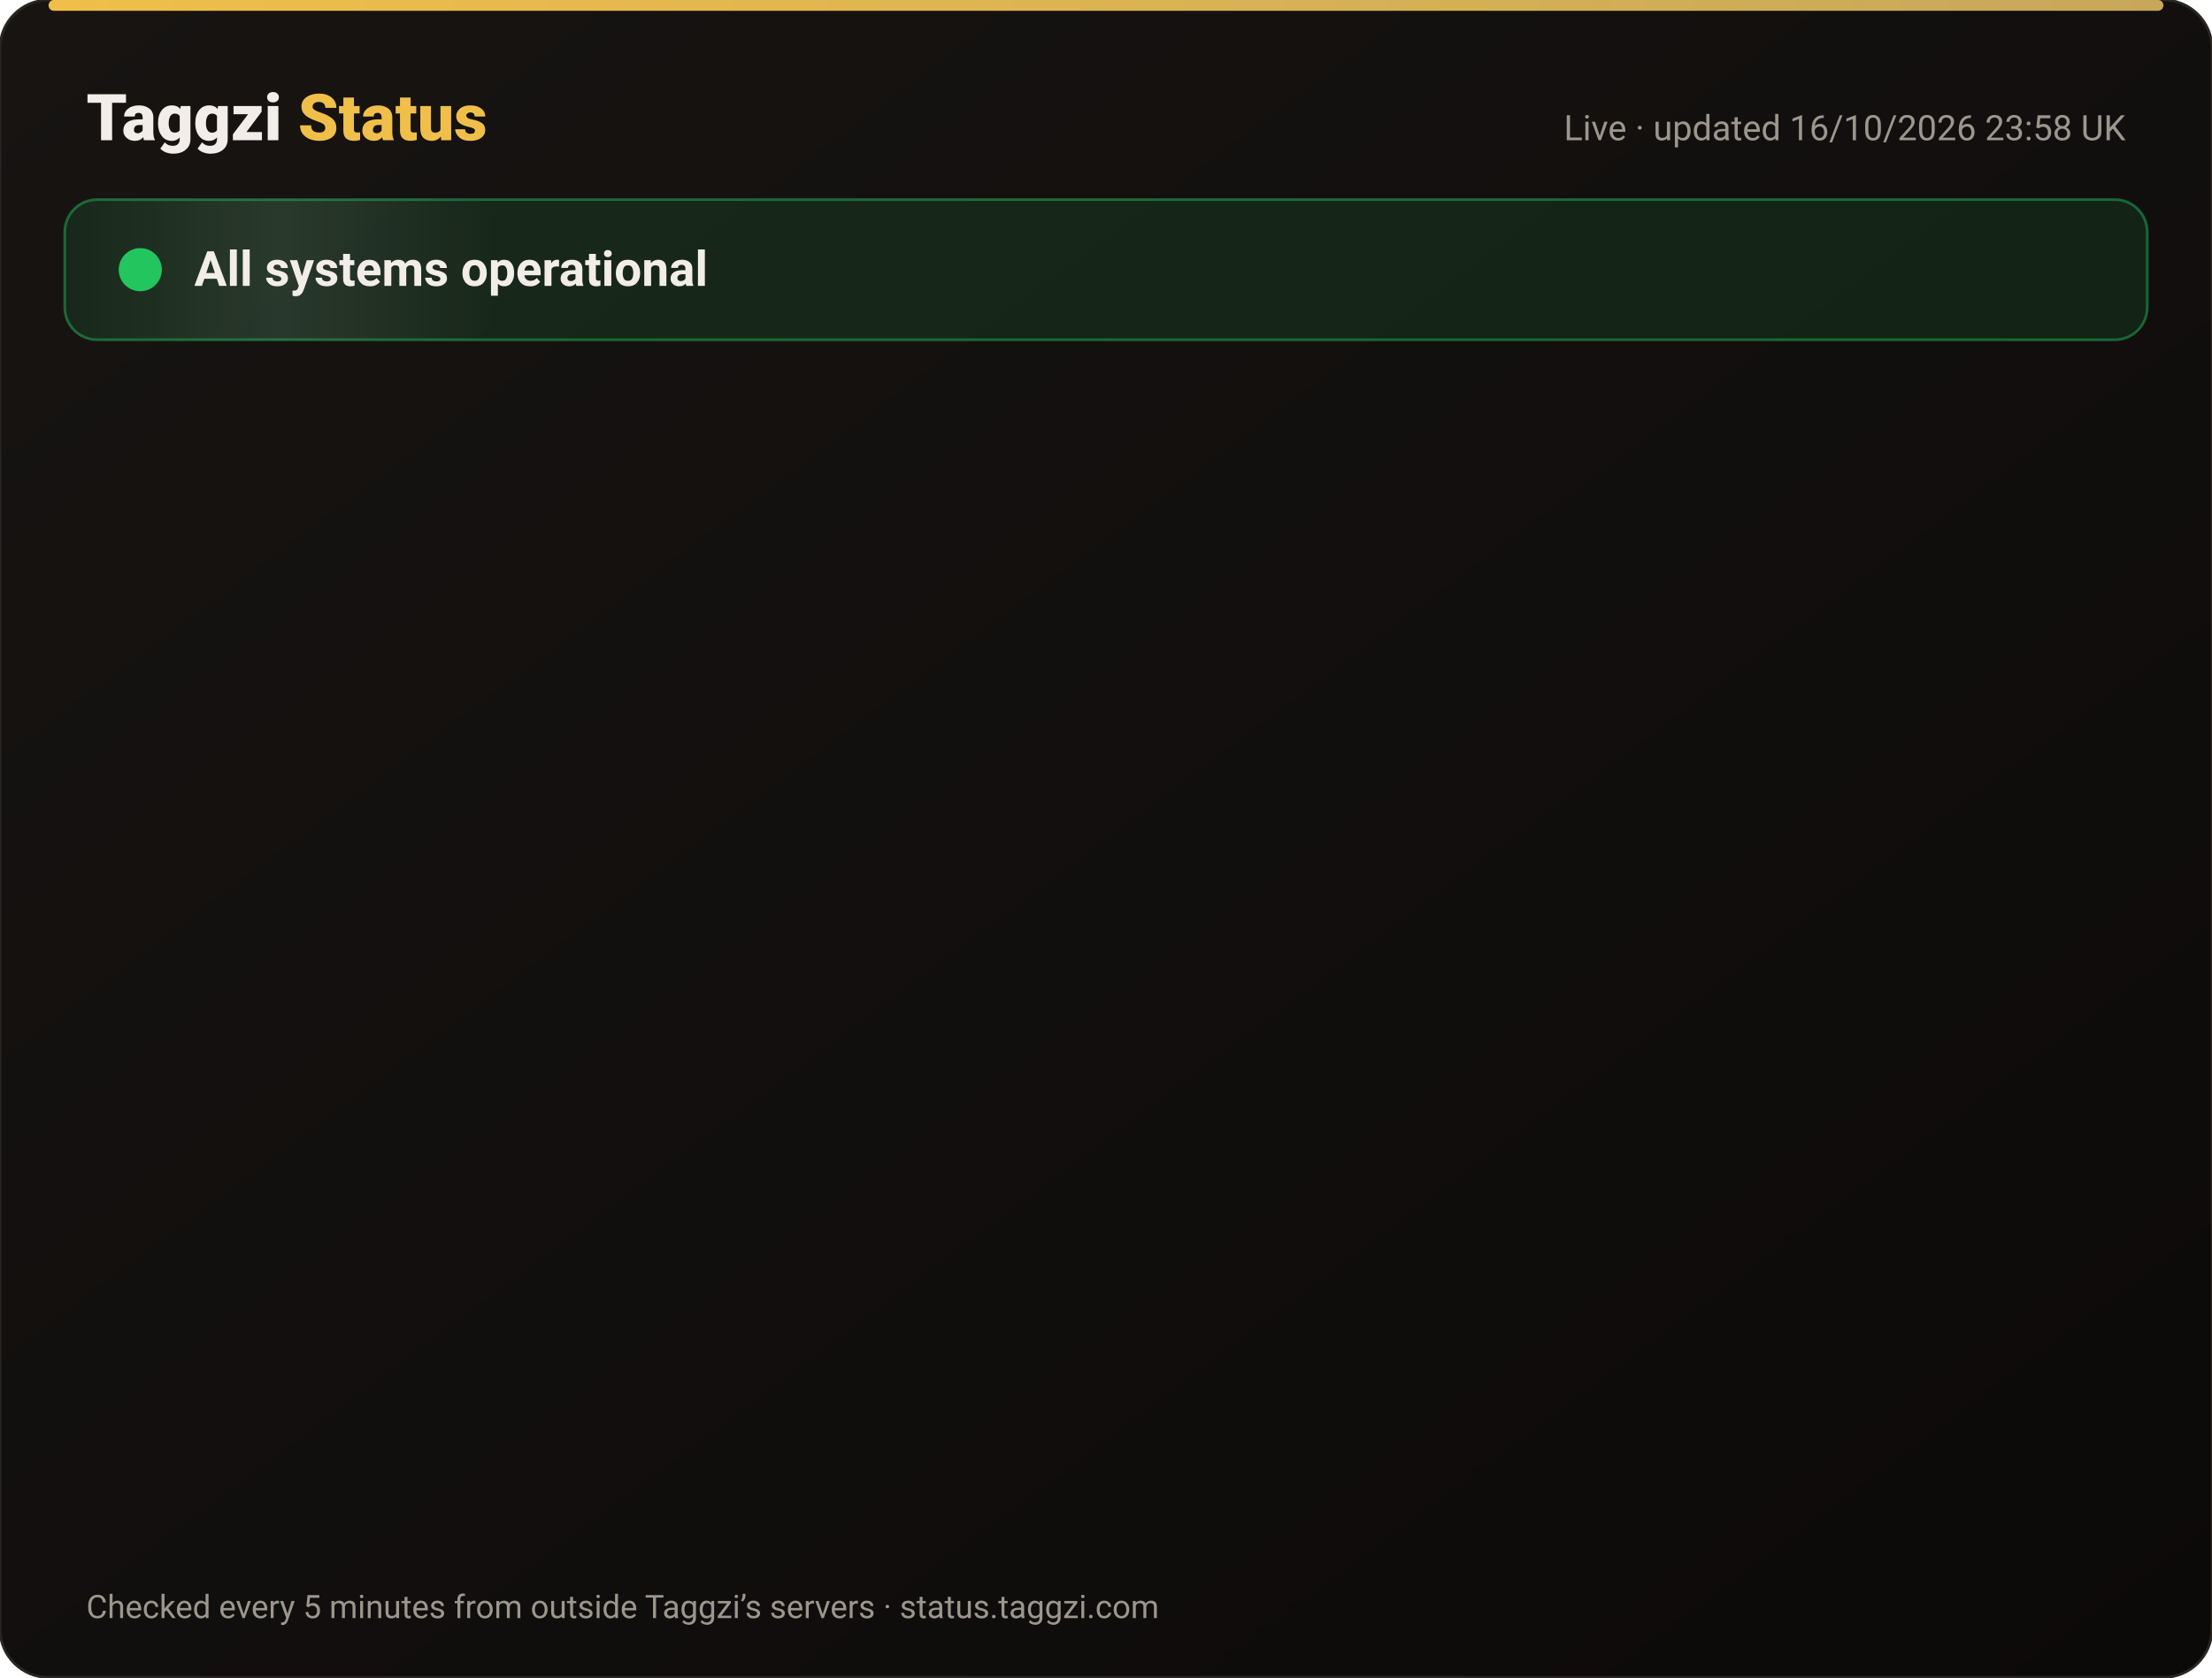
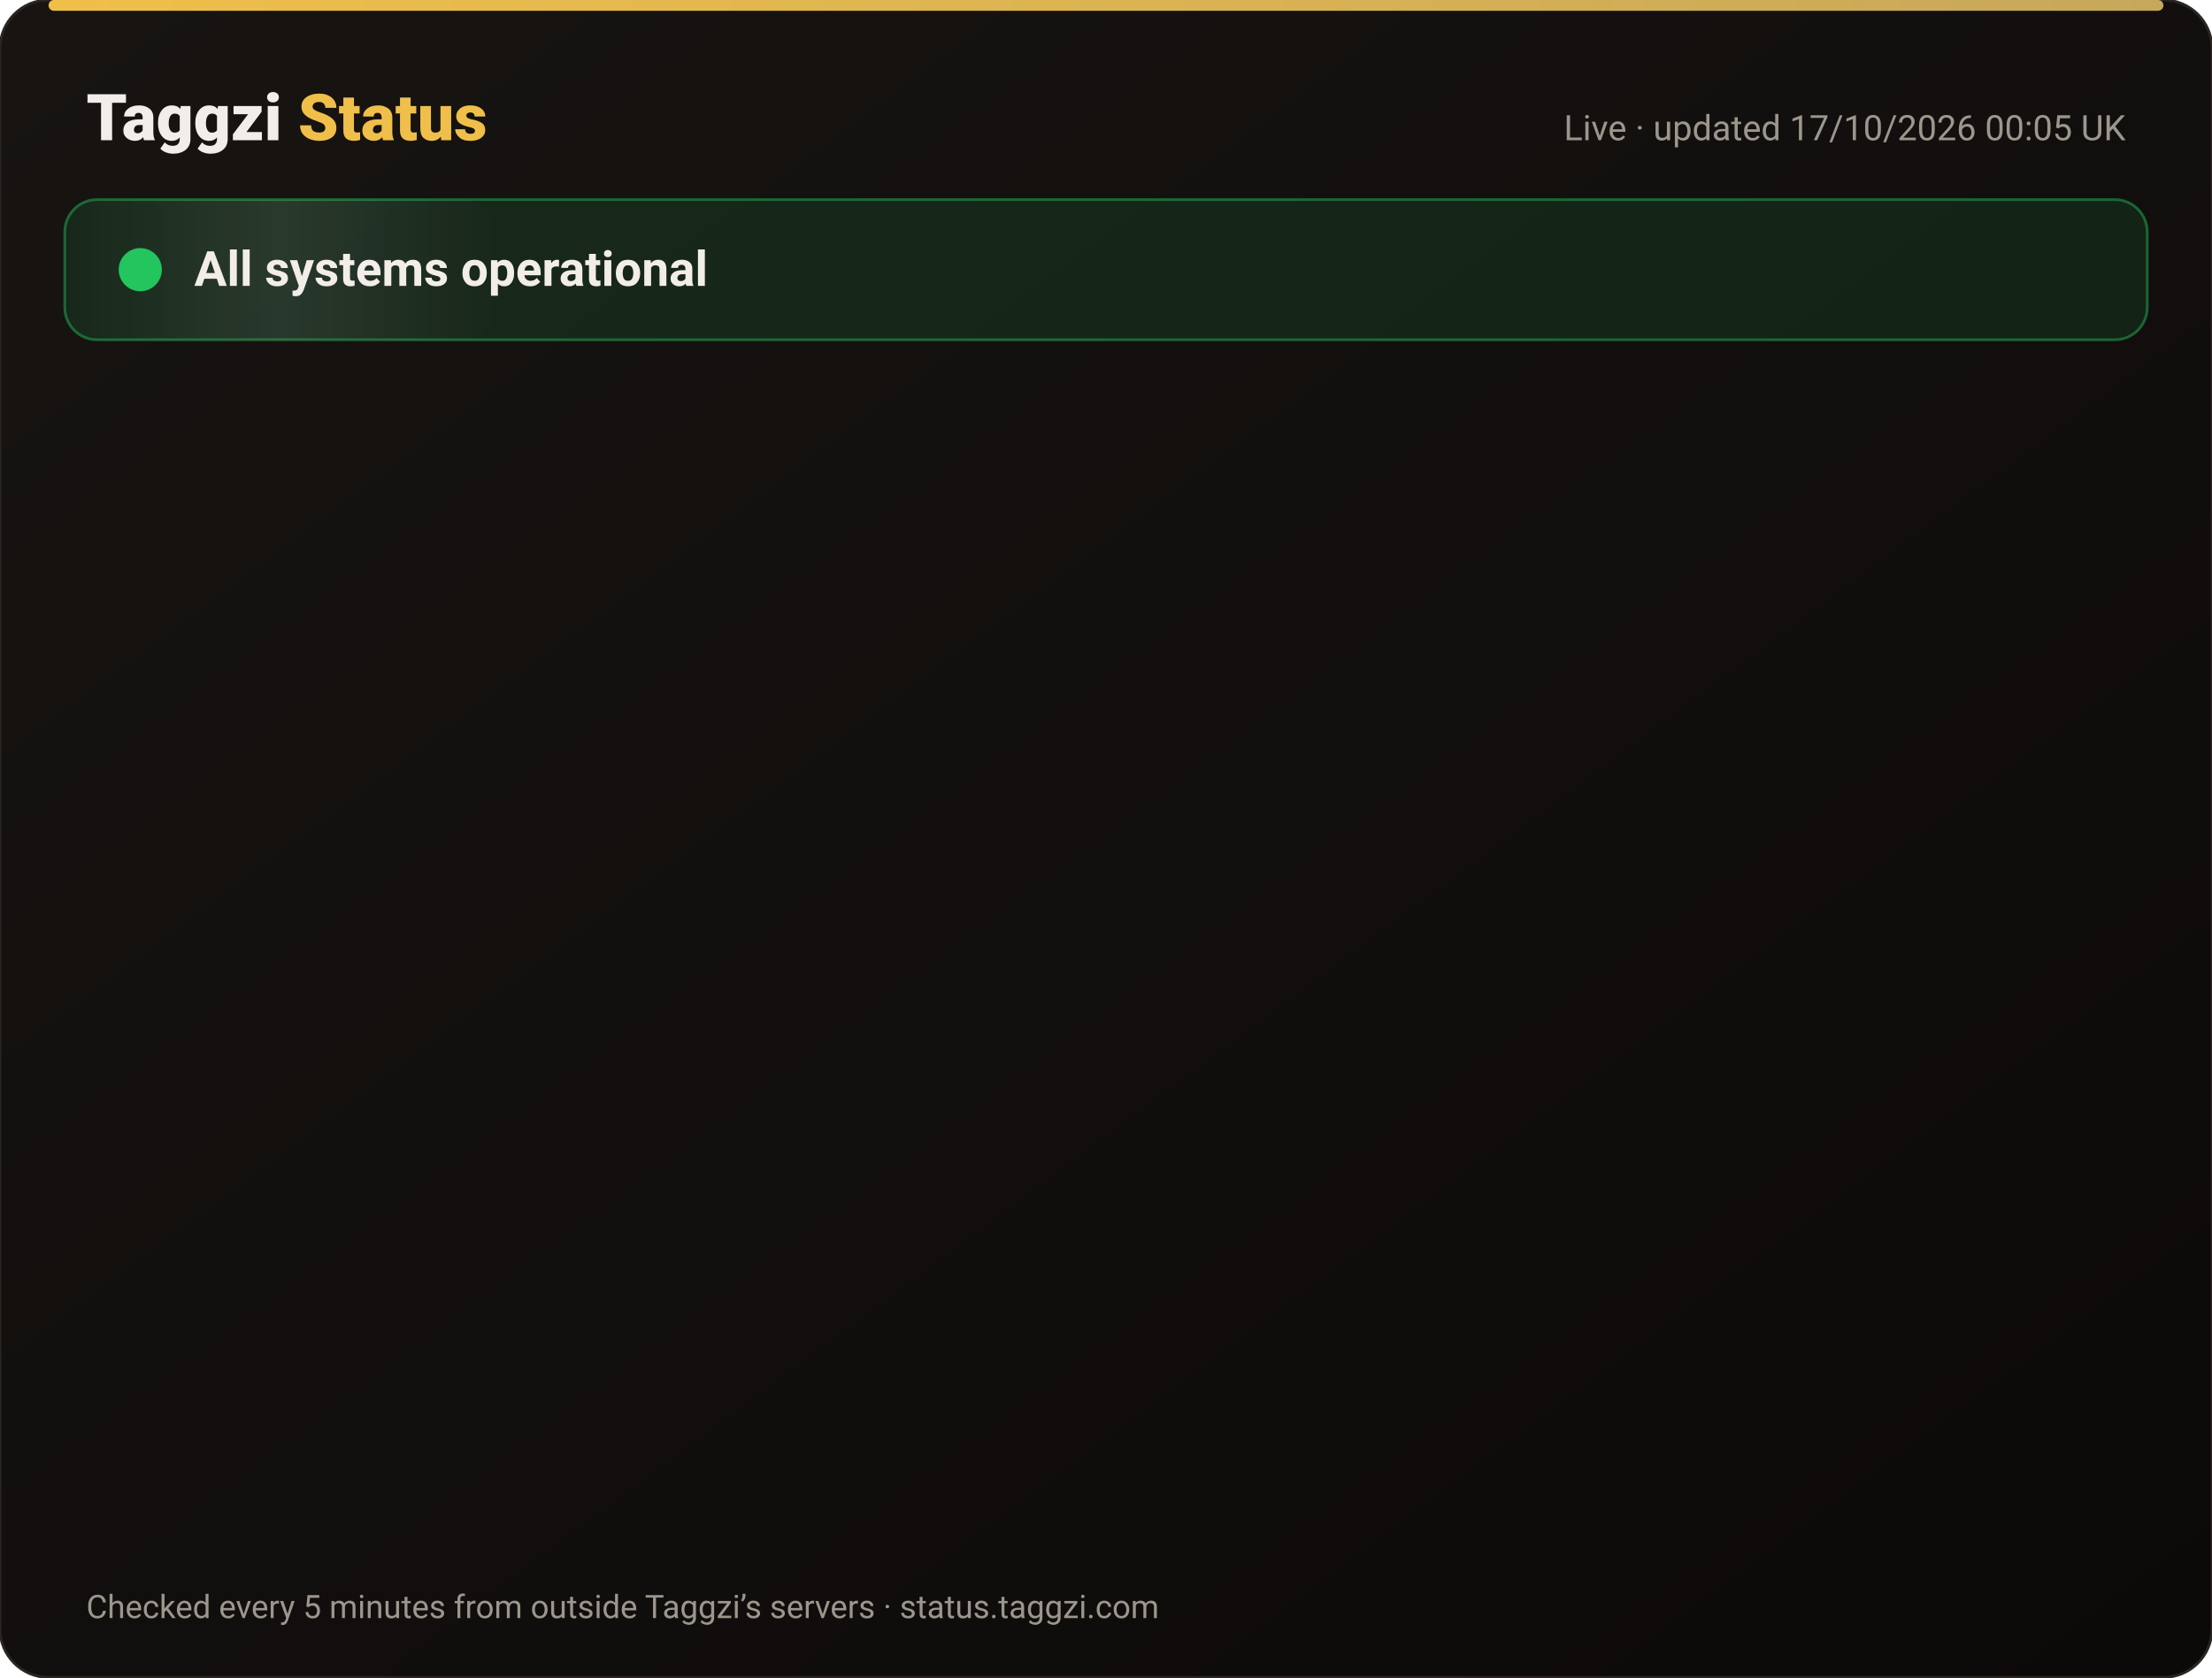
<svg xmlns="http://www.w3.org/2000/svg" width="820" height="622" viewBox="0 0 820 622" font-family="-apple-system,Segoe UI,Roboto,Helvetica,Arial,sans-serif">
  <defs>
    <linearGradient id="bg" x1="0" y1="0" x2="1" y2="1">
      <stop offset="0" stop-color="#171412" />
      <stop offset="1" stop-color="#0C0A09" />
    </linearGradient>
    <linearGradient id="gold" x1="0" x2="1">
      <stop offset="0" stop-color="#F0BF4A" />
      <stop offset="1" stop-color="#c6a85b" />
    </linearGradient>
    <linearGradient id="shine" x1="0" x2="1">
      <stop offset="0" stop-color="#fff" stop-opacity="0" />
      <stop offset=".5" stop-color="#fff" stop-opacity=".08" />
      <stop offset="1" stop-color="#fff" stop-opacity="0" />
    </linearGradient>
  </defs>
  <rect width="820" height="622" rx="18" fill="url(#bg)" stroke="#2a2521" />
  <rect x="18" y="0" width="784" height="4" rx="2" fill="url(#gold)" />
  <text x="32" y="52" font-size="24" font-weight="800" fill="#F2EDE8">Taggzi <tspan fill="#F0BF4A">Status</tspan>
  </text>
-   <text x="788" y="52" font-size="13" fill="#9C968C" text-anchor="end">Live · updated 16/10/2026 23:58 UK</text>
+   <text x="788" y="52" font-size="13" fill="#9C968C" text-anchor="end">Live · updated 17/10/2026 00:05 UK</text>
  <rect x="24" y="74" width="772" height="52" rx="12" fill="#22c55e" fill-opacity=".12" stroke="#22c55e" stroke-opacity=".45" />
  <rect x="24" y="74" width="160" height="52" rx="12" fill="url(#shine)">
    <animate attributeName="x" from="-160" to="820" dur="4s" repeatCount="indefinite" />
  </rect>
  <circle cx="52" cy="100" r="7" fill="#22c55e" />
  <circle cx="52" cy="100" r="7" fill="none" stroke="#22c55e" stroke-width="2">
    <animate attributeName="r" values="7;15;7" dur="2s" repeatCount="indefinite" />
    <animate attributeName="opacity" values=".9;0;.9" dur="2s" repeatCount="indefinite" />
  </circle>
  <text x="72" y="106" font-size="18" font-weight="700" fill="#F2EDE8">All systems operational</text>
  <g opacity="0">
    <animate attributeName="opacity" from="0" to="1" begin="0.00s" dur=".6s" fill="freeze" />
    <line x1="32" y1="188" x2="788" y2="188" stroke="#2a2521" />
    <circle cx="44" cy="166" r="6" fill="#22c55e">
      <animate attributeName="opacity" values="1;.45;1" dur="2.4s" begin="0.00s" repeatCount="indefinite" />
    </circle>
    <text x="62" y="171" font-size="15" font-weight="650" fill="#F2EDE8">Website</text>
    <text x="630" y="171" font-size="13" fill="#9C968C" text-anchor="end">100.00% uptime</text>
    <rect x="648" y="154" width="140" height="24" rx="12" fill="#22c55e" fill-opacity=".14" stroke="#22c55e" stroke-opacity=".5" />
    <text x="718" y="171" font-size="12" font-weight="700" fill="#22c55e" text-anchor="middle">Operational</text>
  </g>
  <g opacity="0">
    <animate attributeName="opacity" from="0" to="1" begin="0.15s" dur=".6s" fill="freeze" />
    <line x1="32" y1="234" x2="788" y2="234" stroke="#2a2521" />
    <circle cx="44" cy="212" r="6" fill="#22c55e">
      <animate attributeName="opacity" values="1;.45;1" dur="2.4s" begin="0.15s" repeatCount="indefinite" />
    </circle>
    <text x="62" y="217" font-size="15" font-weight="650" fill="#F2EDE8">Tag scans</text>
    <text x="630" y="217" font-size="13" fill="#9C968C" text-anchor="end">100.00% uptime</text>
    <rect x="648" y="200" width="140" height="24" rx="12" fill="#22c55e" fill-opacity=".14" stroke="#22c55e" stroke-opacity=".5" />
    <text x="718" y="217" font-size="12" font-weight="700" fill="#22c55e" text-anchor="middle">Operational</text>
  </g>
  <g opacity="0">
    <animate attributeName="opacity" from="0" to="1" begin="0.30s" dur=".6s" fill="freeze" />
    <line x1="32" y1="280" x2="788" y2="280" stroke="#2a2521" />
    <circle cx="44" cy="258" r="6" fill="#22c55e">
      <animate attributeName="opacity" values="1;.45;1" dur="2.4s" begin="0.30s" repeatCount="indefinite" />
    </circle>
    <text x="62" y="263" font-size="15" font-weight="650" fill="#F2EDE8">Manual tag lookup</text>
    <text x="630" y="263" font-size="13" fill="#9C968C" text-anchor="end">100.00% uptime</text>
    <rect x="648" y="246" width="140" height="24" rx="12" fill="#22c55e" fill-opacity=".14" stroke="#22c55e" stroke-opacity=".5" />
    <text x="718" y="263" font-size="12" font-weight="700" fill="#22c55e" text-anchor="middle">Operational</text>
  </g>
  <g opacity="0">
    <animate attributeName="opacity" from="0" to="1" begin="0.45s" dur=".6s" fill="freeze" />
    <line x1="32" y1="326" x2="788" y2="326" stroke="#2a2521" />
    <circle cx="44" cy="304" r="6" fill="#22c55e">
      <animate attributeName="opacity" values="1;.45;1" dur="2.4s" begin="0.45s" repeatCount="indefinite" />
    </circle>
    <text x="62" y="309" font-size="15" font-weight="650" fill="#F2EDE8">App &amp; login</text>
    <text x="630" y="309" font-size="13" fill="#9C968C" text-anchor="end">100.00% uptime</text>
    <rect x="648" y="292" width="140" height="24" rx="12" fill="#22c55e" fill-opacity=".14" stroke="#22c55e" stroke-opacity=".5" />
    <text x="718" y="309" font-size="12" font-weight="700" fill="#22c55e" text-anchor="middle">Operational</text>
  </g>
  <g opacity="0">
    <animate attributeName="opacity" from="0" to="1" begin="0.60s" dur=".6s" fill="freeze" />
    <line x1="32" y1="372" x2="788" y2="372" stroke="#2a2521" />
    <circle cx="44" cy="350" r="6" fill="#22c55e">
      <animate attributeName="opacity" values="1;.45;1" dur="2.4s" begin="0.60s" repeatCount="indefinite" />
    </circle>
    <text x="62" y="355" font-size="15" font-weight="650" fill="#F2EDE8">Community alerts</text>
    <text x="630" y="355" font-size="13" fill="#9C968C" text-anchor="end">100.00% uptime</text>
    <rect x="648" y="338" width="140" height="24" rx="12" fill="#22c55e" fill-opacity=".14" stroke="#22c55e" stroke-opacity=".5" />
    <text x="718" y="355" font-size="12" font-weight="700" fill="#22c55e" text-anchor="middle">Operational</text>
  </g>
  <g opacity="0">
    <animate attributeName="opacity" from="0" to="1" begin="0.75s" dur=".6s" fill="freeze" />
    <line x1="32" y1="418" x2="788" y2="418" stroke="#2a2521" />
    <circle cx="44" cy="396" r="6" fill="#22c55e">
      <animate attributeName="opacity" values="1;.45;1" dur="2.4s" begin="0.75s" repeatCount="indefinite" />
    </circle>
    <text x="62" y="401" font-size="15" font-weight="650" fill="#F2EDE8">Private calling</text>
    <text x="630" y="401" font-size="13" fill="#9C968C" text-anchor="end">100.00% uptime</text>
    <rect x="648" y="384" width="140" height="24" rx="12" fill="#22c55e" fill-opacity=".14" stroke="#22c55e" stroke-opacity=".5" />
    <text x="718" y="401" font-size="12" font-weight="700" fill="#22c55e" text-anchor="middle">Operational</text>
  </g>
  <g opacity="0">
    <animate attributeName="opacity" from="0" to="1" begin="0.90s" dur=".6s" fill="freeze" />
    <line x1="32" y1="464" x2="788" y2="464" stroke="#2a2521" />
    <circle cx="44" cy="442" r="6" fill="#22c55e">
      <animate attributeName="opacity" values="1;.45;1" dur="2.4s" begin="0.90s" repeatCount="indefinite" />
    </circle>
    <text x="62" y="447" font-size="15" font-weight="650" fill="#F2EDE8">Payments</text>
    <text x="630" y="447" font-size="13" fill="#9C968C" text-anchor="end">99.98% uptime</text>
    <rect x="648" y="430" width="140" height="24" rx="12" fill="#22c55e" fill-opacity=".14" stroke="#22c55e" stroke-opacity=".5" />
    <text x="718" y="447" font-size="12" font-weight="700" fill="#22c55e" text-anchor="middle">Operational</text>
  </g>
  <g opacity="0">
    <animate attributeName="opacity" from="0" to="1" begin="1.05s" dur=".6s" fill="freeze" />
    <line x1="32" y1="510" x2="788" y2="510" stroke="#2a2521" />
    <circle cx="44" cy="488" r="6" fill="#22c55e">
      <animate attributeName="opacity" values="1;.45;1" dur="2.4s" begin="1.05s" repeatCount="indefinite" />
    </circle>
    <text x="62" y="493" font-size="15" font-weight="650" fill="#F2EDE8">Email &amp; support</text>
    <text x="630" y="493" font-size="13" fill="#9C968C" text-anchor="end">100.00% uptime</text>
    <rect x="648" y="476" width="140" height="24" rx="12" fill="#22c55e" fill-opacity=".14" stroke="#22c55e" stroke-opacity=".5" />
    <text x="718" y="493" font-size="12" font-weight="700" fill="#22c55e" text-anchor="middle">Operational</text>
  </g>
  <g opacity="0">
    <animate attributeName="opacity" from="0" to="1" begin="1.20s" dur=".6s" fill="freeze" />
    <line x1="32" y1="556" x2="788" y2="556" stroke="#2a2521" />
    <circle cx="44" cy="534" r="6" fill="#22c55e">
      <animate attributeName="opacity" values="1;.45;1" dur="2.4s" begin="1.20s" repeatCount="indefinite" />
    </circle>
    <text x="62" y="539" font-size="15" font-weight="650" fill="#F2EDE8">Secure connection (SSL)</text>
    <text x="630" y="539" font-size="13" fill="#9C968C" text-anchor="end">100.00% uptime</text>
    <rect x="648" y="522" width="140" height="24" rx="12" fill="#22c55e" fill-opacity=".14" stroke="#22c55e" stroke-opacity=".5" />
    <text x="718" y="539" font-size="12" font-weight="700" fill="#22c55e" text-anchor="middle">Operational</text>
  </g>
  <text x="32" y="600" font-size="12" fill="#9C968C">Checked every 5 minutes from outside Taggzi’s servers · status.taggzi.com</text>
</svg>
